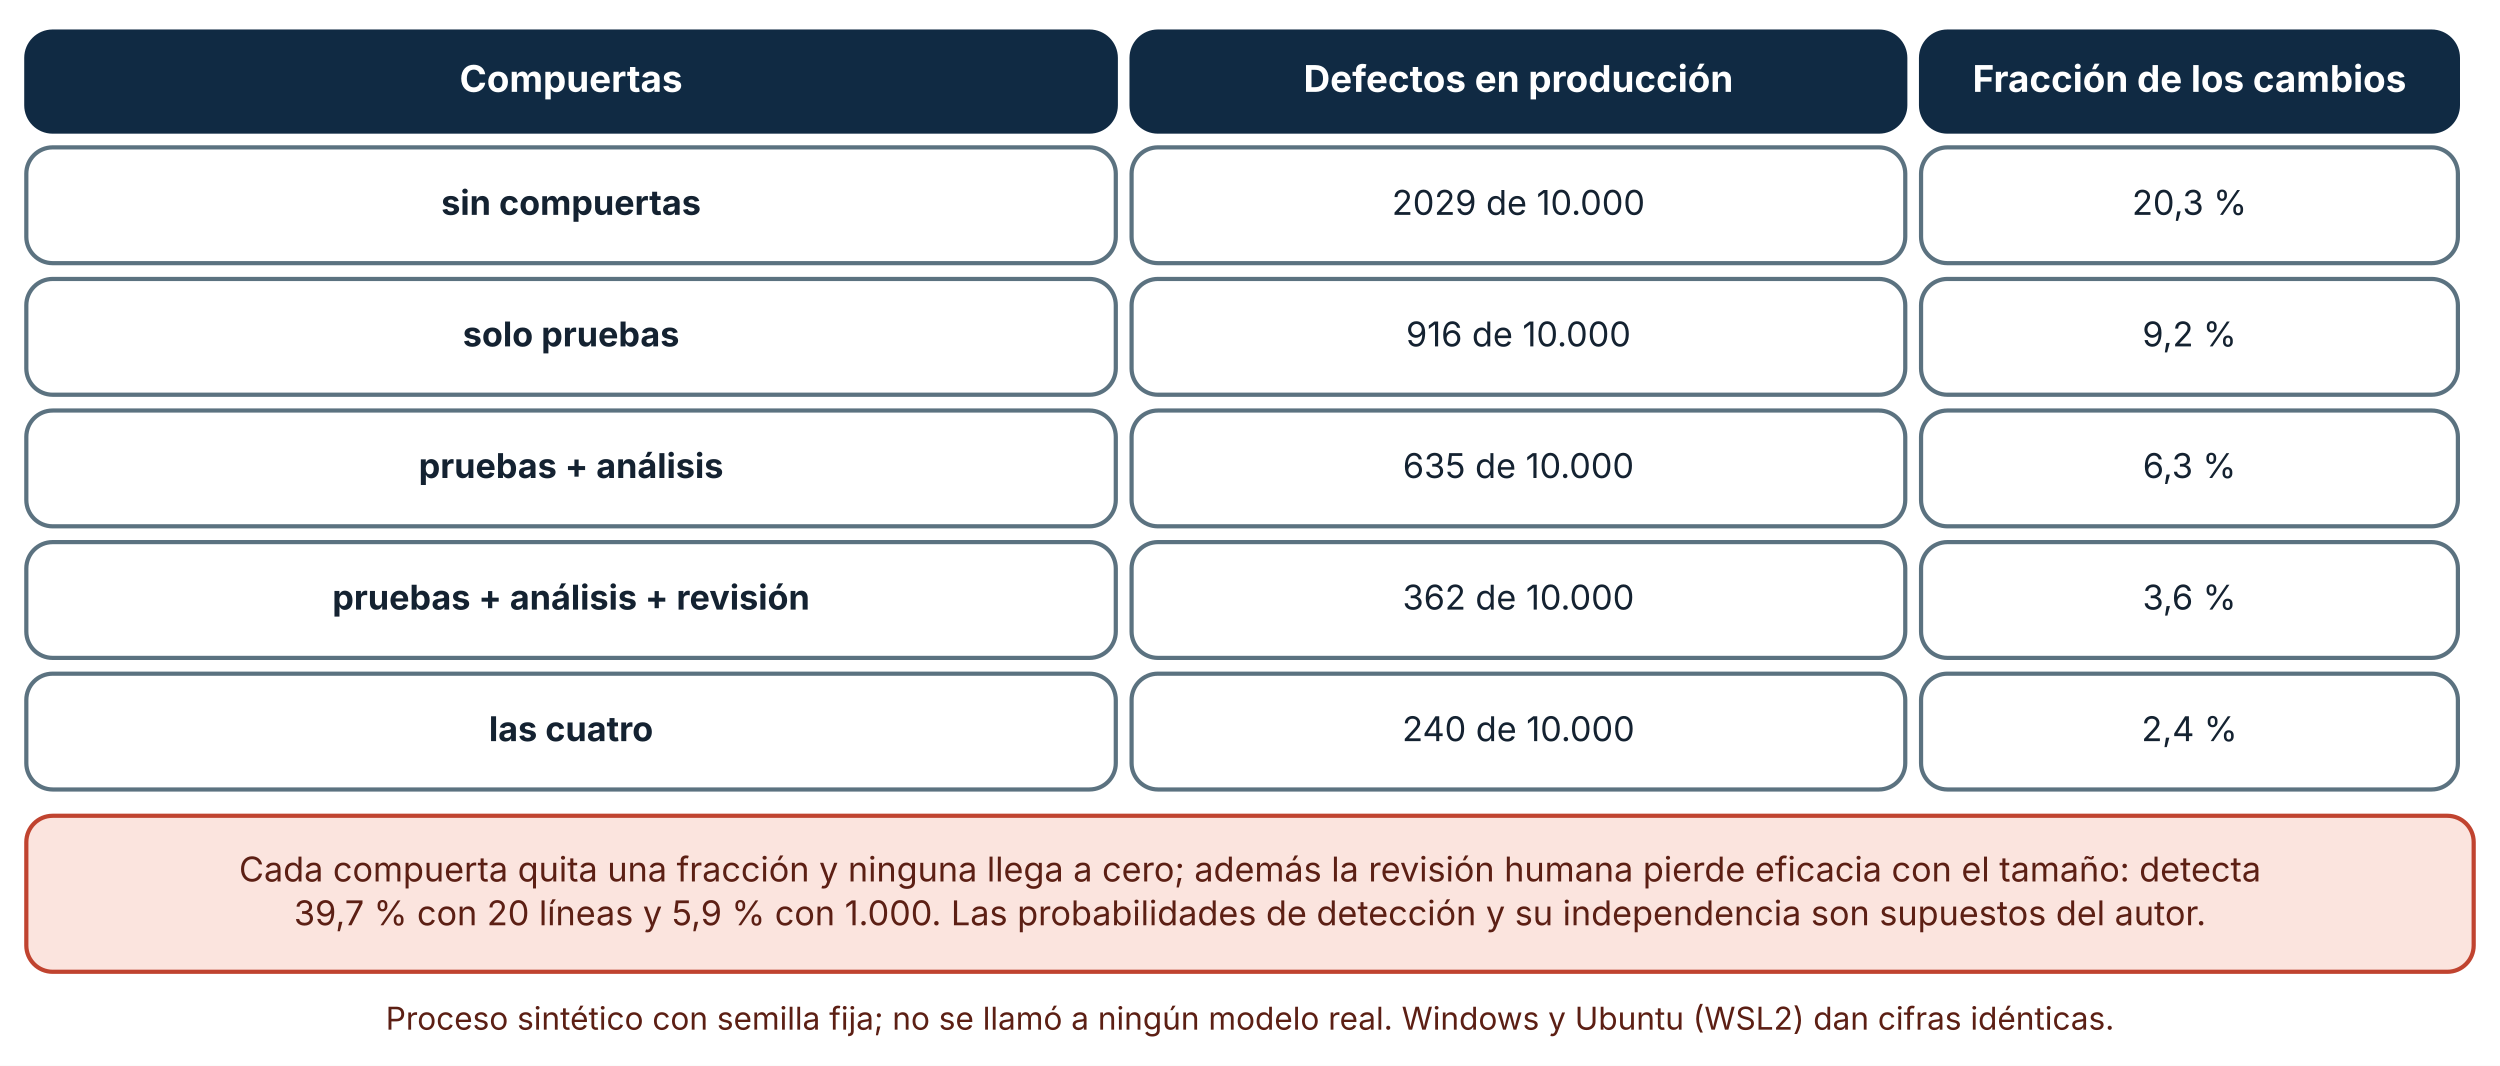
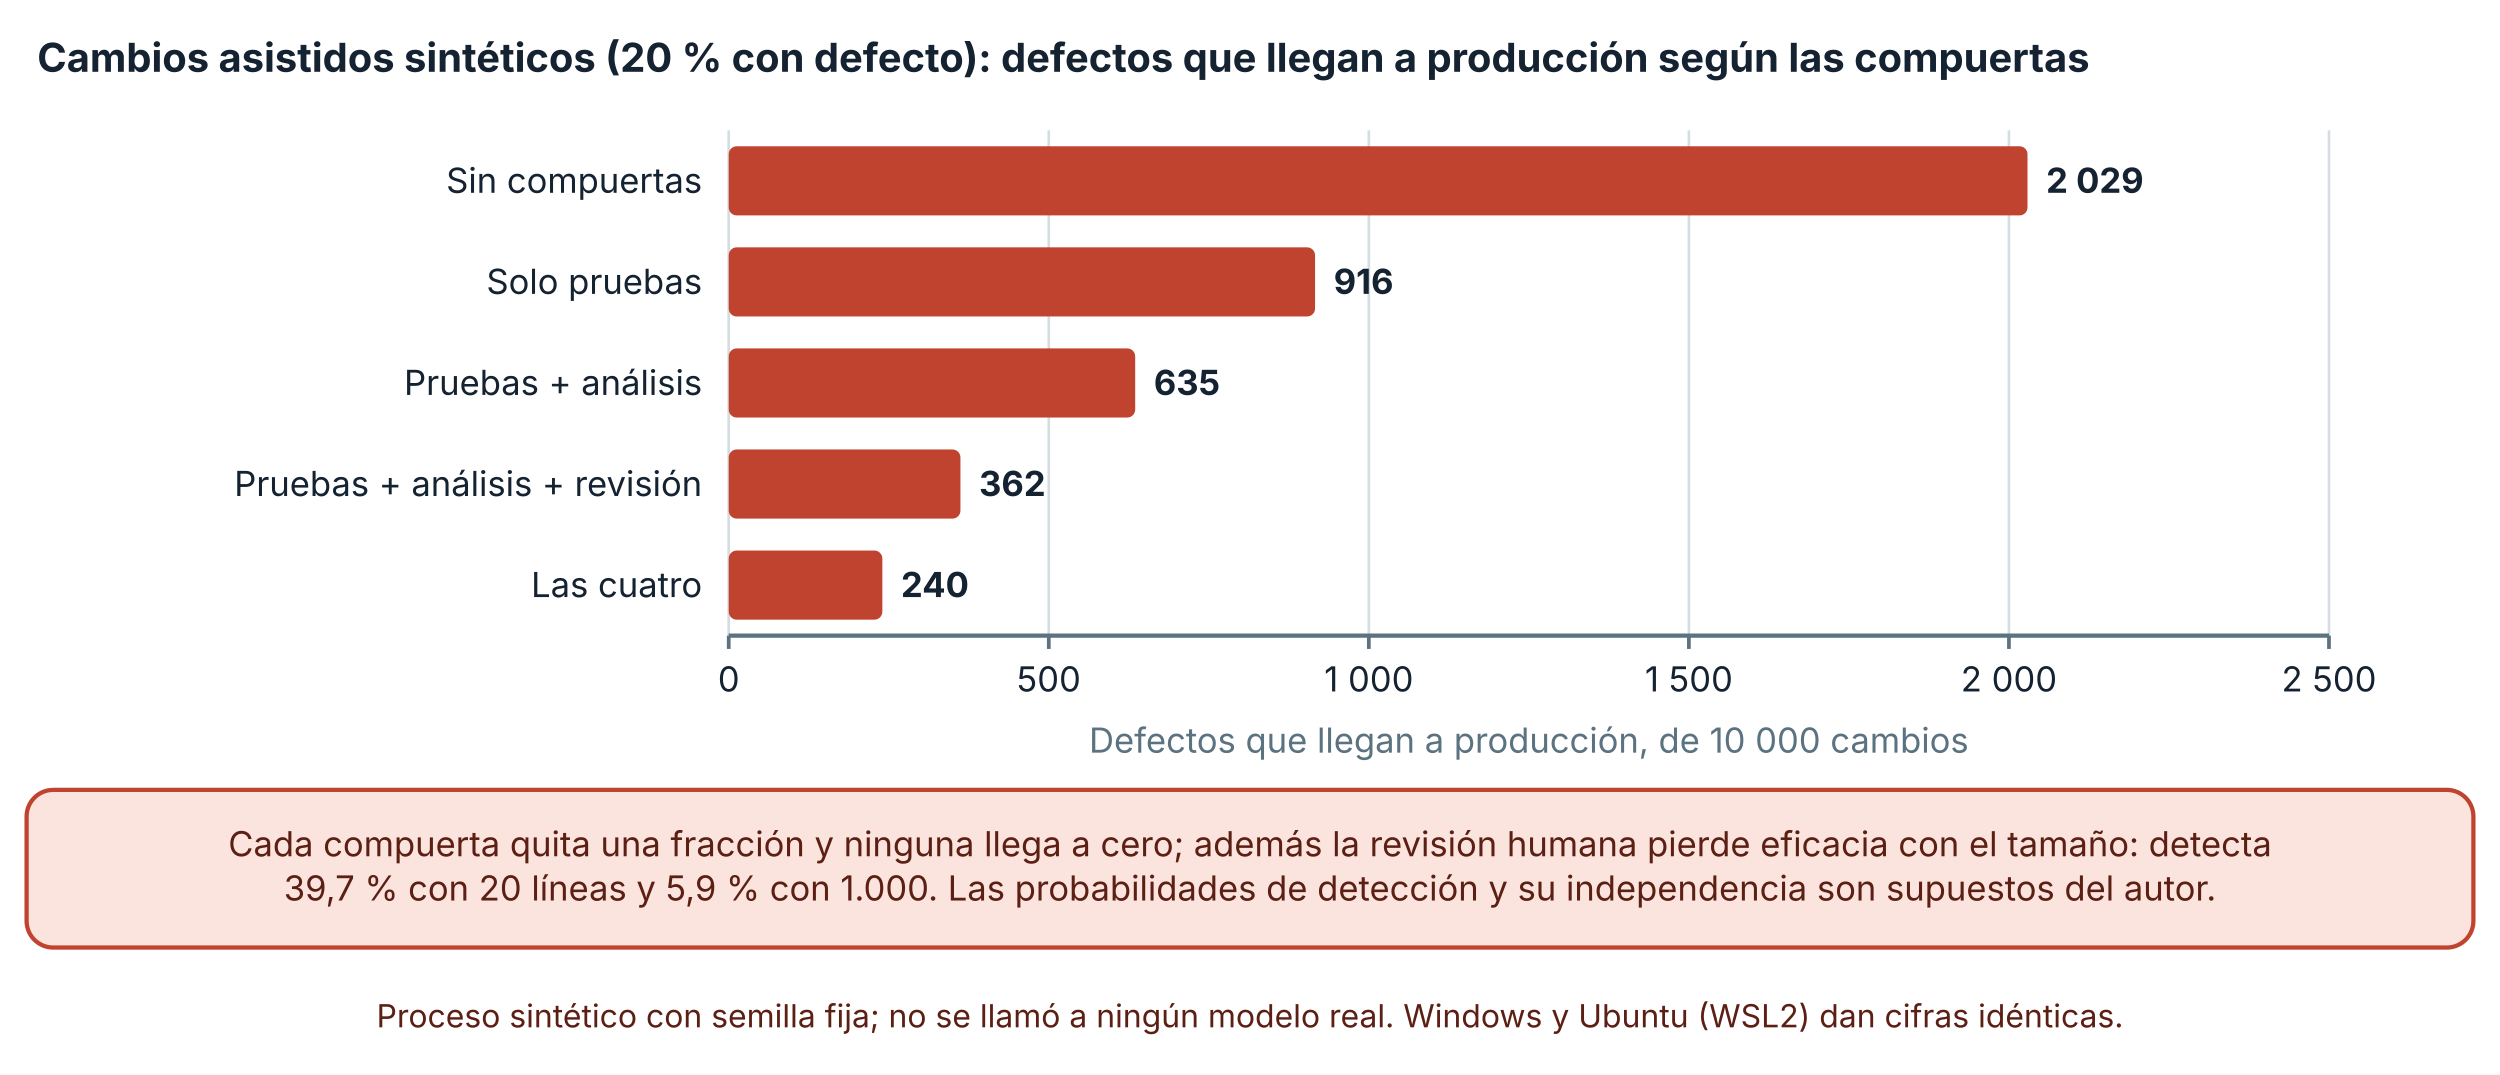
- <svg xmlns="http://www.w3.org/2000/svg" viewBox="0 0 950 405" width="950" height="405" role="img" aria-labelledby="t d" font-family="Inter, 'Segoe UI', system-ui, -apple-system, sans-serif">
+ <svg xmlns="http://www.w3.org/2000/svg" viewBox="0 0 940 404" width="940" height="404" role="img" aria-labelledby="t d" font-family="Inter, 'Segoe UI', system-ui, -apple-system, sans-serif">
  <defs>
    <marker id="arrow" viewBox="0 0 10 10" refX="9" refY="5" markerWidth="8" markerHeight="8" orient="auto-start-reverse">
      <path d="M0,0 L10,5 L0,10 z" fill="#32505f" />
    </marker>
    <marker id="arrow-coral" viewBox="0 0 10 10" refX="9" refY="5" markerWidth="8" markerHeight="8" orient="auto-start-reverse">
      <path d="M0,0 L10,5 L0,10 z" fill="#c0432f" />
    </marker>
  </defs>
-   <rect width="950" height="405" fill="#ffffff" />
-   <rect x="10" y="12" width="414" height="38" rx="10" fill="#102a43" stroke="#102a43" stroke-width="1.6" />
-   <text x="217" y="34.92" font-size="14" text-anchor="middle" font-weight="700" fill="#ffffff">
-     <tspan x="217" dy="0">Compuertas</tspan>
+   <rect width="940" height="404" fill="#ffffff" />
+   <text x="14" y="27" font-size="15" text-anchor="start" font-weight="700" fill="#142231">
+     <tspan x="14" dy="0">Cambios asistidos sintéticos (20 % con defecto): defectos que llegan a producción según las compuertas</tspan>
  </text>
-   <rect x="430" y="12" width="294" height="38" rx="10" fill="#102a43" stroke="#102a43" stroke-width="1.6" />
-   <text x="577" y="34.92" font-size="14" text-anchor="middle" font-weight="700" fill="#ffffff">
-     <tspan x="577" dy="0">Defectos en producción</tspan>
+   <line x1="274" y1="49" x2="274" y2="239" stroke="#d5dde1" stroke-width="1" />
+   <line x1="274" y1="239" x2="274" y2="244" stroke="#5b7280" stroke-width="1.4" />
+   <text x="274" y="260" font-size="13" text-anchor="middle" font-weight="400" fill="#142231">
+     <tspan x="274" dy="0">0</tspan>
  </text>
-   <rect x="730" y="12" width="204" height="38" rx="10" fill="#102a43" stroke="#102a43" stroke-width="1.6" />
-   <text x="832" y="34.92" font-size="14" text-anchor="middle" font-weight="700" fill="#ffffff">
-     <tspan x="832" dy="0">Fracción de los cambios</tspan>
+   <line x1="394.34" y1="49" x2="394.34" y2="239" stroke="#d5dde1" stroke-width="1" />
+   <line x1="394.34" y1="239" x2="394.34" y2="244" stroke="#5b7280" stroke-width="1.4" />
+   <text x="394.34" y="260" font-size="13" text-anchor="middle" font-weight="400" fill="#142231">
+     <tspan x="394.34" dy="0">500</tspan>
  </text>
-   <rect x="10" y="56" width="414" height="44" rx="10" fill="#ffffff" stroke="#5b7280" stroke-width="1.6" />
-   <text x="217" y="81.64" font-size="13" text-anchor="middle" font-weight="700" fill="#142231">
-     <tspan x="217" dy="0">sin compuertas</tspan>
+   <line x1="514.68" y1="49" x2="514.68" y2="239" stroke="#d5dde1" stroke-width="1" />
+   <line x1="514.68" y1="239" x2="514.68" y2="244" stroke="#5b7280" stroke-width="1.4" />
+   <text x="514.68" y="260" font-size="13" text-anchor="middle" font-weight="400" fill="#142231">
+     <tspan x="514.68" dy="0">1 000</tspan>
  </text>
-   <rect x="430" y="56" width="294" height="44" rx="10" fill="#ffffff" stroke="#5b7280" stroke-width="1.6" />
-   <text x="577" y="81.64" font-size="13" text-anchor="middle" font-weight="400" fill="#142231">
-     <tspan x="577" dy="0">2029 de 10.000</tspan>
+   <line x1="635.02" y1="49" x2="635.02" y2="239" stroke="#d5dde1" stroke-width="1" />
+   <line x1="635.02" y1="239" x2="635.02" y2="244" stroke="#5b7280" stroke-width="1.4" />
+   <text x="635.02" y="260" font-size="13" text-anchor="middle" font-weight="400" fill="#142231">
+     <tspan x="635.02" dy="0">1 500</tspan>
  </text>
-   <rect x="730" y="56" width="204" height="44" rx="10" fill="#ffffff" stroke="#5b7280" stroke-width="1.6" />
-   <text x="832" y="81.64" font-size="13" text-anchor="middle" font-weight="400" fill="#142231">
-     <tspan x="832" dy="0">20,3 %</tspan>
+   <line x1="755.36" y1="49" x2="755.36" y2="239" stroke="#d5dde1" stroke-width="1" />
+   <line x1="755.36" y1="239" x2="755.36" y2="244" stroke="#5b7280" stroke-width="1.4" />
+   <text x="755.36" y="260" font-size="13" text-anchor="middle" font-weight="400" fill="#142231">
+     <tspan x="755.36" dy="0">2 000</tspan>
  </text>
-   <rect x="10" y="106" width="414" height="44" rx="10" fill="#ffffff" stroke="#5b7280" stroke-width="1.6" />
-   <text x="217" y="131.64" font-size="13" text-anchor="middle" font-weight="700" fill="#142231">
-     <tspan x="217" dy="0">solo pruebas</tspan>
+   <line x1="875.7" y1="49" x2="875.7" y2="239" stroke="#d5dde1" stroke-width="1" />
+   <line x1="875.7" y1="239" x2="875.7" y2="244" stroke="#5b7280" stroke-width="1.4" />
+   <text x="875.7" y="260" font-size="13" text-anchor="middle" font-weight="400" fill="#142231">
+     <tspan x="875.7" dy="0">2 500</tspan>
  </text>
-   <rect x="430" y="106" width="294" height="44" rx="10" fill="#ffffff" stroke="#5b7280" stroke-width="1.6" />
-   <text x="577" y="131.64" font-size="13" text-anchor="middle" font-weight="400" fill="#142231">
-     <tspan x="577" dy="0">916 de 10.000</tspan>
+   <line x1="274" y1="239" x2="875.7" y2="239" stroke="#5b7280" stroke-width="1.6" />
+   <text x="264" y="72.5" font-size="13" text-anchor="end" font-weight="400" fill="#142231">
+     <tspan x="264" dy="0">Sin compuertas</tspan>
  </text>
-   <rect x="730" y="106" width="204" height="44" rx="10" fill="#ffffff" stroke="#5b7280" stroke-width="1.6" />
-   <text x="832" y="131.64" font-size="13" text-anchor="middle" font-weight="400" fill="#142231">
-     <tspan x="832" dy="0">9,2 %</tspan>
+   <text x="264" y="110.5" font-size="13" text-anchor="end" font-weight="400" fill="#142231">
+     <tspan x="264" dy="0">Solo pruebas</tspan>
  </text>
-   <rect x="10" y="156" width="414" height="44" rx="10" fill="#ffffff" stroke="#5b7280" stroke-width="1.6" />
-   <text x="217" y="181.64" font-size="13" text-anchor="middle" font-weight="700" fill="#142231">
-     <tspan x="217" dy="0">pruebas + análisis</tspan>
+   <text x="264" y="148.5" font-size="13" text-anchor="end" font-weight="400" fill="#142231">
+     <tspan x="264" dy="0">Pruebas + análisis</tspan>
  </text>
-   <rect x="430" y="156" width="294" height="44" rx="10" fill="#ffffff" stroke="#5b7280" stroke-width="1.6" />
-   <text x="577" y="181.64" font-size="13" text-anchor="middle" font-weight="400" fill="#142231">
-     <tspan x="577" dy="0">635 de 10.000</tspan>
+   <text x="264" y="186.5" font-size="13" text-anchor="end" font-weight="400" fill="#142231">
+     <tspan x="264" dy="0">Pruebas + análisis + revisión</tspan>
  </text>
-   <rect x="730" y="156" width="204" height="44" rx="10" fill="#ffffff" stroke="#5b7280" stroke-width="1.6" />
-   <text x="832" y="181.64" font-size="13" text-anchor="middle" font-weight="400" fill="#142231">
-     <tspan x="832" dy="0">6,3 %</tspan>
+   <text x="264" y="224.5" font-size="13" text-anchor="end" font-weight="400" fill="#142231">
+     <tspan x="264" dy="0">Las cuatro</tspan>
  </text>
-   <rect x="10" y="206" width="414" height="44" rx="10" fill="#ffffff" stroke="#5b7280" stroke-width="1.6" />
-   <text x="217" y="231.64" font-size="13" text-anchor="middle" font-weight="700" fill="#142231">
-     <tspan x="217" dy="0">pruebas + análisis + revisión</tspan>
+   <rect x="274" y="55" width="488.34" height="26" rx="3" fill="#c0432f" />
+   <text x="769.34" y="72.5" font-size="13" text-anchor="start" font-weight="700" fill="#142231">
+     <tspan x="769.34" dy="0">2 029</tspan>
  </text>
-   <rect x="430" y="206" width="294" height="44" rx="10" fill="#ffffff" stroke="#5b7280" stroke-width="1.6" />
-   <text x="577" y="231.64" font-size="13" text-anchor="middle" font-weight="400" fill="#142231">
-     <tspan x="577" dy="0">362 de 10.000</tspan>
+   <rect x="274" y="93" width="220.463" height="26" rx="3" fill="#c0432f" />
+   <text x="501.463" y="110.5" font-size="13" text-anchor="start" font-weight="700" fill="#142231">
+     <tspan x="501.463" dy="0">916</tspan>
  </text>
-   <rect x="730" y="206" width="204" height="44" rx="10" fill="#ffffff" stroke="#5b7280" stroke-width="1.6" />
-   <text x="832" y="231.64" font-size="13" text-anchor="middle" font-weight="400" fill="#142231">
-     <tspan x="832" dy="0">3,6 %</tspan>
+   <rect x="274" y="131" width="152.832" height="26" rx="3" fill="#c0432f" />
+   <text x="433.832" y="148.5" font-size="13" text-anchor="start" font-weight="700" fill="#142231">
+     <tspan x="433.832" dy="0">635</tspan>
  </text>
-   <rect x="10" y="256" width="414" height="44" rx="10" fill="#ffffff" stroke="#5b7280" stroke-width="1.6" />
-   <text x="217" y="281.64" font-size="13" text-anchor="middle" font-weight="700" fill="#142231">
-     <tspan x="217" dy="0">las cuatro</tspan>
+   <rect x="274" y="169" width="87.126" height="26" rx="3" fill="#c0432f" />
+   <text x="368.126" y="186.5" font-size="13" text-anchor="start" font-weight="700" fill="#142231">
+     <tspan x="368.126" dy="0">362</tspan>
  </text>
-   <rect x="430" y="256" width="294" height="44" rx="10" fill="#ffffff" stroke="#5b7280" stroke-width="1.6" />
-   <text x="577" y="281.64" font-size="13" text-anchor="middle" font-weight="400" fill="#142231">
-     <tspan x="577" dy="0">240 de 10.000</tspan>
+   <rect x="274" y="207" width="57.763" height="26" rx="3" fill="#c0432f" />
+   <text x="338.763" y="224.5" font-size="13" text-anchor="start" font-weight="700" fill="#142231">
+     <tspan x="338.763" dy="0">240</tspan>
  </text>
-   <rect x="730" y="256" width="204" height="44" rx="10" fill="#ffffff" stroke="#5b7280" stroke-width="1.6" />
-   <text x="832" y="281.64" font-size="13" text-anchor="middle" font-weight="400" fill="#142231">
-     <tspan x="832" dy="0">2,4 %</tspan>
+   <text x="574.85" y="283" font-size="13" text-anchor="middle" font-weight="400" fill="#5b7280">
+     <tspan x="574.85" dy="0">Defectos que llegan a producción, de 10 000 cambios</tspan>
  </text>
-   <rect x="10" y="310" width="930" height="59.28" rx="10" fill="#fbe4de" stroke="#c0432f" stroke-width="1.6" />
-   <text x="475" y="334.96" font-size="13" text-anchor="middle" font-weight="400" fill="#5c1f14">
-     <tspan x="475" dy="0">Cada compuerta quita una fracción y ninguna llega a cero; además la revisión humana pierde eficacia con el tamaño: detecta</tspan>
+   <rect x="10" y="297" width="920" height="59.28" rx="10" fill="#fbe4de" stroke="#c0432f" stroke-width="1.6" />
+   <text x="470" y="321.96" font-size="13" text-anchor="middle" font-weight="400" fill="#5c1f14">
+     <tspan x="470" dy="0">Cada compuerta quita una fracción y ninguna llega a cero; además la revisión humana pierde eficacia con el tamaño: detecta</tspan>
  </text>
-   <text x="475" y="351.6" font-size="13" text-anchor="middle" font-weight="400" fill="#5c1f14">
-     <tspan x="475" dy="0">39,7 % con 20 líneas y 5,9 % con 1.000. Las probabilidades de detección y su independencia son supuestos del autor.</tspan>
+   <text x="470" y="338.6" font-size="13" text-anchor="middle" font-weight="400" fill="#5c1f14">
+     <tspan x="470" dy="0">39,7 % con 20 líneas y 5,9 % con 1.000. Las probabilidades de detección y su independencia son supuestos del autor.</tspan>
  </text>
-   <text x="475" y="391.28" font-size="12" text-anchor="middle" font-weight="400" fill="#5c1f14">
-     <tspan x="475" dy="0">Proceso sintético con semilla fija; no se llamó a ningún modelo real. Windows y Ubuntu (WSL2) dan cifras idénticas.</tspan>
+   <text x="470" y="386.28" font-size="12" text-anchor="middle" font-weight="400" fill="#5c1f14">
+     <tspan x="470" dy="0">Proceso sintético con semilla fija; no se llamó a ningún modelo real. Windows y Ubuntu (WSL2) dan cifras idénticas.</tspan>
  </text>
</svg>
